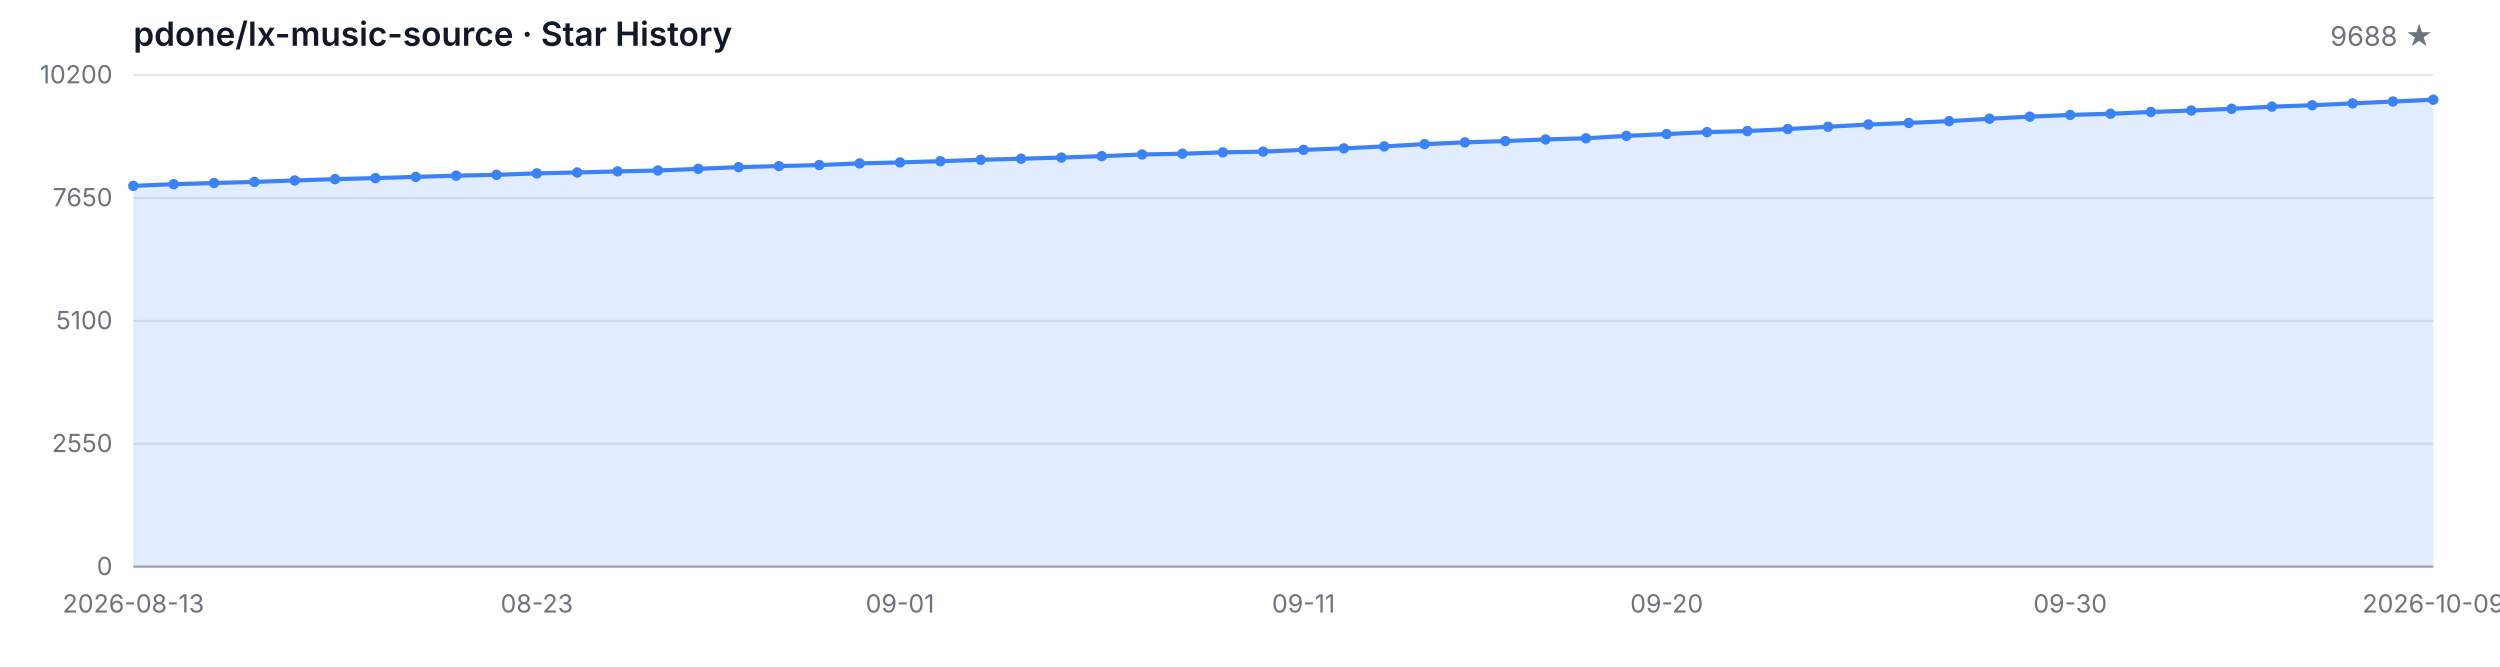
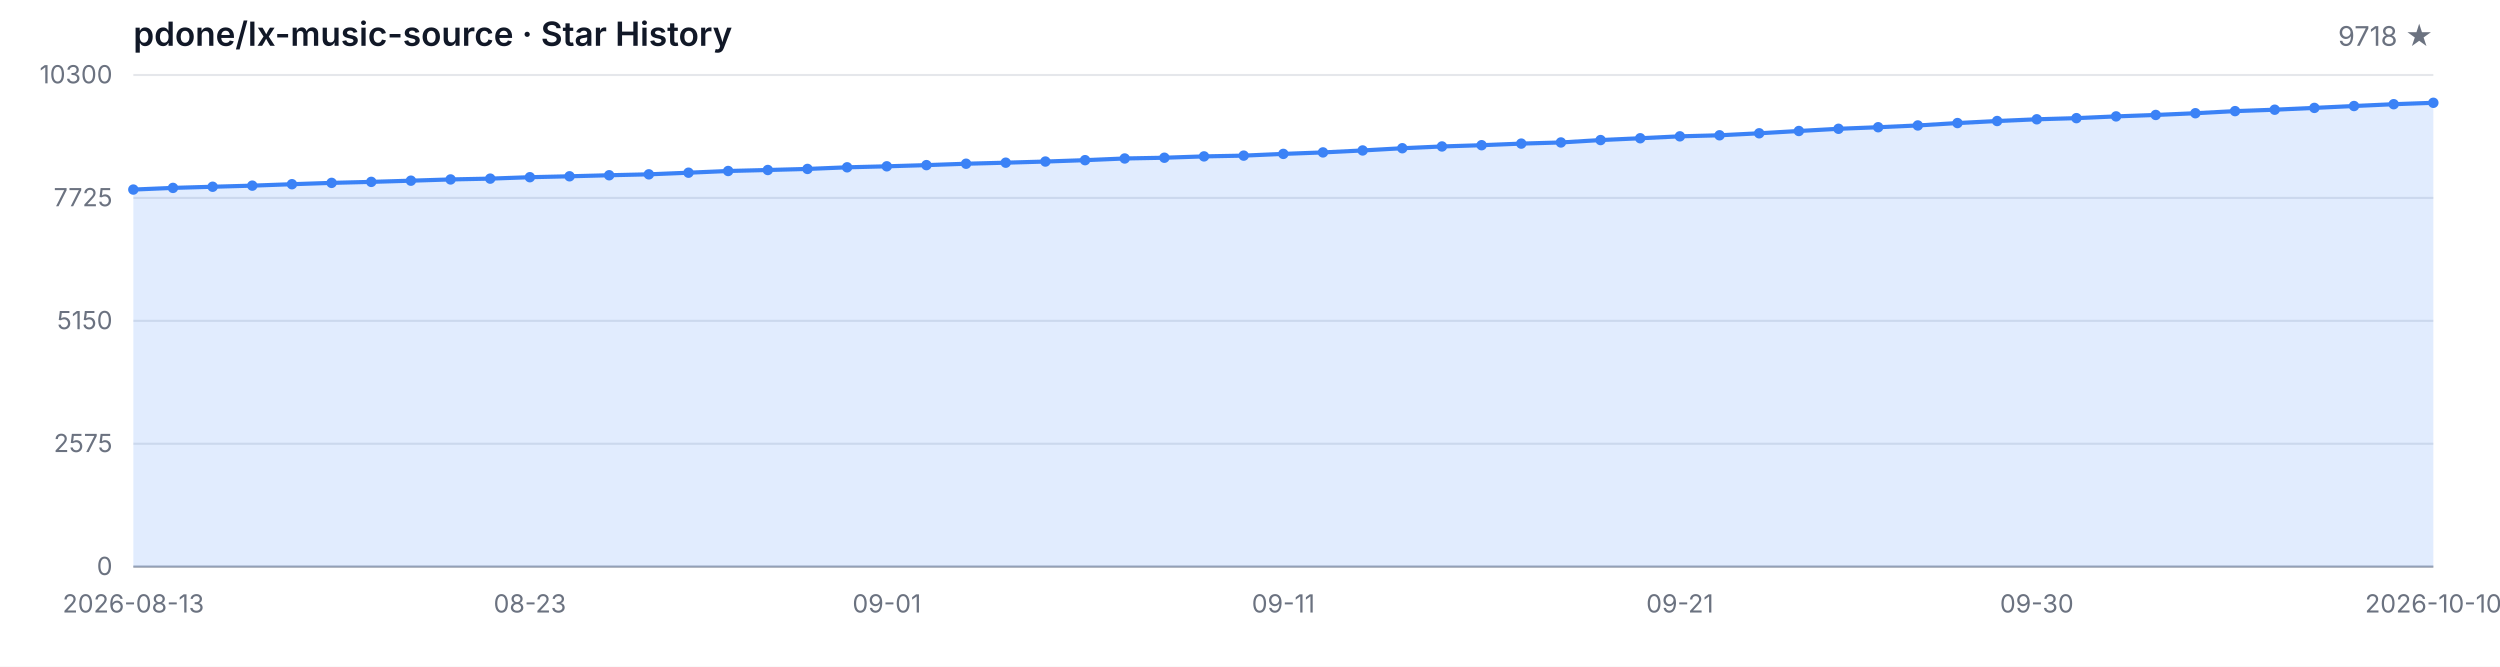
<svg xmlns="http://www.w3.org/2000/svg" width="1200" height="320" viewBox="0 0 1200 320" role="img" aria-label="Star History">
  <style>
  .bg { fill: #ffffff; }
  .grid { stroke: #e5e7eb; stroke-width: 1; }
  .axis { stroke: #9ca3af; stroke-width: 1; }
  .area { fill: rgba(59, 130, 246, 0.15); }
  .line { fill: none; stroke: #3b82f6; stroke-width: 2; stroke-linejoin: round; stroke-linecap: round; }
  .dot { fill: #3b82f6; }
  .tlabel { fill: #6b7280; font-family: -apple-system, BlinkMacSystemFont, 'Segoe UI', sans-serif; font-size: 12px; }
  .title { fill: #111827; font-family: -apple-system, BlinkMacSystemFont, 'Segoe UI', sans-serif; font-size: 16px; font-weight: 600; }
  .subtitle { fill: #6b7280; font-family: -apple-system, BlinkMacSystemFont, 'Segoe UI', sans-serif; font-size: 13px; }
  @media (prefers-color-scheme: dark) {
    .bg { fill: #0d1117; }
    .grid { stroke: #21262d; }
    .axis { stroke: #484f58; }
    .area { fill: rgba(58, 132, 255, 0.18); }
    .line { stroke: #58a6ff; }
    .dot { fill: #58a6ff; }
    .tlabel { fill: #8b949e; }
    .title { fill: #c9d1d9; }
    .subtitle { fill: #8b949e; }
  }
</style>
  <rect class="bg" width="1200" height="320" />
  <text class="title" x="64" y="22">pdone/lx-music-source · Star History</text>
-   <text class="subtitle" x="1168" y="22" text-anchor="end">9688 ★</text>
+   <text class="subtitle" x="1168" y="22" text-anchor="end">9718 ★</text>
  <line class="grid" x1="64" y1="272.00" x2="1168" y2="272.00" />
  <line class="grid" x1="64" y1="213.00" x2="1168" y2="213.00" />
  <line class="grid" x1="64" y1="154.00" x2="1168" y2="154.00" />
  <line class="grid" x1="64" y1="95.00" x2="1168" y2="95.00" />
  <line class="grid" x1="64" y1="36.00" x2="1168" y2="36.00" />
  <text class="tlabel" x="54" y="276.00" text-anchor="end">0</text>
-   <text class="tlabel" x="54" y="217.00" text-anchor="end">2550</text>
-   <text class="tlabel" x="54" y="158.00" text-anchor="end">5100</text>
-   <text class="tlabel" x="54" y="99.00" text-anchor="end">7650</text>
-   <text class="tlabel" x="54" y="40.00" text-anchor="end">10200</text>
+   <text class="tlabel" x="54" y="217.00" text-anchor="end">2575</text>
+   <text class="tlabel" x="54" y="158.00" text-anchor="end">5150</text>
+   <text class="tlabel" x="54" y="99.00" text-anchor="end">7725</text>
+   <text class="tlabel" x="54" y="40.00" text-anchor="end">10300</text>
  <line class="axis" x1="64" y1="272" x2="1168" y2="272" />
-   <path class="area" d="M 64.00 272.00 L 64.00 89.22 L 83.37 88.41 L 102.74 87.85 L 122.11 87.32 L 141.47 86.62 L 160.84 85.98 L 180.21 85.49 L 199.58 84.91 L 218.95 84.31 L 238.32 83.92 L 257.68 83.22 L 277.05 82.78 L 296.42 82.27 L 315.79 81.83 L 335.16 81.05 L 354.53 80.22 L 373.89 79.73 L 393.26 79.22 L 412.63 78.43 L 432.00 77.95 L 451.37 77.37 L 470.74 76.70 L 490.11 76.19 L 509.47 75.63 L 528.84 74.96 L 548.21 74.15 L 567.58 73.78 L 586.95 73.14 L 606.32 72.77 L 625.68 71.93 L 645.05 71.21 L 664.42 70.27 L 683.79 69.18 L 703.16 68.32 L 722.53 67.72 L 741.89 66.93 L 761.26 66.38 L 780.63 65.22 L 800.00 64.34 L 819.37 63.42 L 838.74 62.91 L 858.11 61.94 L 877.47 60.83 L 896.84 59.76 L 916.21 59.00 L 935.58 58.14 L 954.95 56.99 L 974.32 55.99 L 993.68 55.16 L 1013.05 54.60 L 1032.42 53.75 L 1051.79 53.05 L 1071.16 52.22 L 1090.53 51.20 L 1109.89 50.51 L 1129.26 49.63 L 1148.63 48.73 L 1168.00 47.85 L 1168.00 272.00 Z" />
-   <path class="line" d="M 64.00 89.22 L 83.37 88.41 L 102.74 87.85 L 122.11 87.32 L 141.47 86.62 L 160.84 85.98 L 180.21 85.49 L 199.58 84.91 L 218.95 84.31 L 238.32 83.92 L 257.68 83.22 L 277.05 82.78 L 296.42 82.27 L 315.79 81.83 L 335.16 81.05 L 354.53 80.22 L 373.89 79.73 L 393.26 79.22 L 412.63 78.43 L 432.00 77.95 L 451.37 77.37 L 470.74 76.70 L 490.11 76.19 L 509.47 75.63 L 528.84 74.96 L 548.21 74.15 L 567.58 73.78 L 586.95 73.14 L 606.32 72.77 L 625.68 71.93 L 645.05 71.21 L 664.42 70.27 L 683.79 69.18 L 703.16 68.32 L 722.53 67.72 L 741.89 66.93 L 761.26 66.38 L 780.63 65.22 L 800.00 64.34 L 819.37 63.42 L 838.74 62.91 L 858.11 61.94 L 877.47 60.83 L 896.84 59.76 L 916.21 59.00 L 935.58 58.14 L 954.95 56.99 L 974.32 55.99 L 993.68 55.16 L 1013.05 54.60 L 1032.42 53.75 L 1051.79 53.05 L 1071.16 52.22 L 1090.53 51.20 L 1109.89 50.51 L 1129.26 49.63 L 1148.63 48.73 L 1168.00 47.85" />
-   <circle class="dot" cx="64.00" cy="89.22" r="2.5" />
-   <circle class="dot" cx="83.37" cy="88.41" r="2.5" />
-   <circle class="dot" cx="102.74" cy="87.85" r="2.5" />
-   <circle class="dot" cx="122.11" cy="87.32" r="2.5" />
-   <circle class="dot" cx="141.47" cy="86.62" r="2.5" />
-   <circle class="dot" cx="160.84" cy="85.98" r="2.5" />
-   <circle class="dot" cx="180.21" cy="85.49" r="2.5" />
-   <circle class="dot" cx="199.58" cy="84.91" r="2.5" />
-   <circle class="dot" cx="218.95" cy="84.31" r="2.5" />
-   <circle class="dot" cx="238.32" cy="83.92" r="2.5" />
-   <circle class="dot" cx="257.68" cy="83.22" r="2.5" />
-   <circle class="dot" cx="277.05" cy="82.78" r="2.5" />
-   <circle class="dot" cx="296.42" cy="82.27" r="2.5" />
-   <circle class="dot" cx="315.79" cy="81.83" r="2.5" />
-   <circle class="dot" cx="335.16" cy="81.05" r="2.5" />
-   <circle class="dot" cx="354.53" cy="80.22" r="2.5" />
-   <circle class="dot" cx="373.89" cy="79.73" r="2.5" />
-   <circle class="dot" cx="393.26" cy="79.22" r="2.5" />
-   <circle class="dot" cx="412.63" cy="78.43" r="2.5" />
-   <circle class="dot" cx="432.00" cy="77.95" r="2.5" />
-   <circle class="dot" cx="451.37" cy="77.37" r="2.5" />
-   <circle class="dot" cx="470.74" cy="76.70" r="2.5" />
-   <circle class="dot" cx="490.11" cy="76.19" r="2.5" />
-   <circle class="dot" cx="509.47" cy="75.63" r="2.5" />
-   <circle class="dot" cx="528.84" cy="74.96" r="2.5" />
-   <circle class="dot" cx="548.21" cy="74.15" r="2.5" />
-   <circle class="dot" cx="567.58" cy="73.78" r="2.5" />
-   <circle class="dot" cx="586.95" cy="73.14" r="2.5" />
-   <circle class="dot" cx="606.32" cy="72.77" r="2.5" />
-   <circle class="dot" cx="625.68" cy="71.93" r="2.5" />
-   <circle class="dot" cx="645.05" cy="71.21" r="2.5" />
-   <circle class="dot" cx="664.42" cy="70.27" r="2.5" />
-   <circle class="dot" cx="683.79" cy="69.18" r="2.5" />
-   <circle class="dot" cx="703.16" cy="68.32" r="2.5" />
-   <circle class="dot" cx="722.53" cy="67.72" r="2.5" />
-   <circle class="dot" cx="741.89" cy="66.93" r="2.5" />
-   <circle class="dot" cx="761.26" cy="66.38" r="2.5" />
-   <circle class="dot" cx="780.63" cy="65.22" r="2.5" />
-   <circle class="dot" cx="800.00" cy="64.34" r="2.5" />
-   <circle class="dot" cx="819.37" cy="63.42" r="2.5" />
-   <circle class="dot" cx="838.74" cy="62.91" r="2.5" />
-   <circle class="dot" cx="858.11" cy="61.94" r="2.5" />
-   <circle class="dot" cx="877.47" cy="60.83" r="2.5" />
-   <circle class="dot" cx="896.84" cy="59.76" r="2.5" />
-   <circle class="dot" cx="916.21" cy="59.00" r="2.5" />
-   <circle class="dot" cx="935.58" cy="58.14" r="2.5" />
-   <circle class="dot" cx="954.95" cy="56.99" r="2.5" />
-   <circle class="dot" cx="974.32" cy="55.99" r="2.5" />
-   <circle class="dot" cx="993.68" cy="55.16" r="2.5" />
-   <circle class="dot" cx="1013.05" cy="54.60" r="2.5" />
-   <circle class="dot" cx="1032.42" cy="53.75" r="2.5" />
-   <circle class="dot" cx="1051.79" cy="53.05" r="2.5" />
-   <circle class="dot" cx="1071.16" cy="52.22" r="2.5" />
-   <circle class="dot" cx="1090.53" cy="51.20" r="2.5" />
-   <circle class="dot" cx="1109.89" cy="50.51" r="2.5" />
-   <circle class="dot" cx="1129.26" cy="49.63" r="2.5" />
-   <circle class="dot" cx="1148.63" cy="48.73" r="2.5" />
-   <circle class="dot" cx="1168.00" cy="47.85" r="2.5" />
+   <path class="area" d="M 64.00 272.00 L 64.00 90.99 L 83.03 90.19 L 102.07 89.64 L 121.10 89.11 L 140.14 88.42 L 159.17 87.78 L 178.21 87.30 L 197.24 86.73 L 216.28 86.13 L 235.31 85.74 L 254.34 85.06 L 273.38 84.62 L 292.41 84.12 L 311.45 83.68 L 330.48 82.90 L 349.52 82.08 L 368.55 81.60 L 387.59 81.09 L 406.62 80.31 L 425.66 79.83 L 444.69 79.26 L 463.72 78.59 L 482.76 78.09 L 501.79 77.54 L 520.83 76.88 L 539.86 76.07 L 558.90 75.71 L 577.93 75.07 L 596.97 74.70 L 616.00 73.87 L 635.03 73.16 L 654.07 72.22 L 673.10 71.15 L 692.14 70.30 L 711.17 69.70 L 730.21 68.93 L 749.24 68.38 L 768.28 67.23 L 787.31 66.36 L 806.34 65.44 L 825.38 64.94 L 844.41 63.98 L 863.45 62.88 L 882.48 61.82 L 901.52 61.07 L 920.55 60.22 L 939.59 59.07 L 958.62 58.09 L 977.66 57.26 L 996.69 56.71 L 1015.72 55.87 L 1034.76 55.18 L 1053.79 54.35 L 1072.83 53.34 L 1091.86 52.66 L 1110.90 51.79 L 1129.93 50.89 L 1148.97 50.02 L 1168.00 49.34 L 1168.00 272.00 Z" />
+   <path class="line" d="M 64.00 90.99 L 83.03 90.19 L 102.07 89.64 L 121.10 89.11 L 140.14 88.42 L 159.17 87.78 L 178.21 87.30 L 197.24 86.73 L 216.28 86.13 L 235.31 85.74 L 254.34 85.06 L 273.38 84.62 L 292.41 84.12 L 311.45 83.68 L 330.48 82.90 L 349.52 82.08 L 368.55 81.60 L 387.59 81.09 L 406.62 80.31 L 425.66 79.83 L 444.69 79.26 L 463.72 78.59 L 482.76 78.09 L 501.79 77.54 L 520.83 76.88 L 539.86 76.07 L 558.90 75.71 L 577.93 75.07 L 596.97 74.70 L 616.00 73.87 L 635.03 73.16 L 654.07 72.22 L 673.10 71.15 L 692.14 70.30 L 711.17 69.70 L 730.21 68.93 L 749.24 68.38 L 768.28 67.23 L 787.31 66.36 L 806.34 65.44 L 825.38 64.94 L 844.41 63.98 L 863.45 62.88 L 882.48 61.82 L 901.52 61.07 L 920.55 60.22 L 939.59 59.07 L 958.62 58.09 L 977.66 57.26 L 996.69 56.71 L 1015.72 55.87 L 1034.76 55.18 L 1053.79 54.35 L 1072.83 53.34 L 1091.86 52.66 L 1110.90 51.79 L 1129.93 50.89 L 1148.97 50.02 L 1168.00 49.34" />
+   <circle class="dot" cx="64.00" cy="90.99" r="2.5" />
+   <circle class="dot" cx="83.03" cy="90.19" r="2.5" />
+   <circle class="dot" cx="102.07" cy="89.64" r="2.5" />
+   <circle class="dot" cx="121.10" cy="89.11" r="2.5" />
+   <circle class="dot" cx="140.14" cy="88.42" r="2.5" />
+   <circle class="dot" cx="159.17" cy="87.78" r="2.5" />
+   <circle class="dot" cx="178.21" cy="87.30" r="2.5" />
+   <circle class="dot" cx="197.24" cy="86.73" r="2.5" />
+   <circle class="dot" cx="216.28" cy="86.13" r="2.5" />
+   <circle class="dot" cx="235.31" cy="85.74" r="2.5" />
+   <circle class="dot" cx="254.34" cy="85.06" r="2.5" />
+   <circle class="dot" cx="273.38" cy="84.62" r="2.5" />
+   <circle class="dot" cx="292.41" cy="84.12" r="2.5" />
+   <circle class="dot" cx="311.45" cy="83.68" r="2.5" />
+   <circle class="dot" cx="330.48" cy="82.90" r="2.5" />
+   <circle class="dot" cx="349.52" cy="82.08" r="2.5" />
+   <circle class="dot" cx="368.55" cy="81.60" r="2.5" />
+   <circle class="dot" cx="387.59" cy="81.09" r="2.5" />
+   <circle class="dot" cx="406.62" cy="80.31" r="2.5" />
+   <circle class="dot" cx="425.66" cy="79.83" r="2.5" />
+   <circle class="dot" cx="444.69" cy="79.26" r="2.5" />
+   <circle class="dot" cx="463.72" cy="78.59" r="2.5" />
+   <circle class="dot" cx="482.76" cy="78.09" r="2.5" />
+   <circle class="dot" cx="501.79" cy="77.54" r="2.5" />
+   <circle class="dot" cx="520.83" cy="76.88" r="2.5" />
+   <circle class="dot" cx="539.86" cy="76.07" r="2.5" />
+   <circle class="dot" cx="558.90" cy="75.71" r="2.5" />
+   <circle class="dot" cx="577.93" cy="75.07" r="2.5" />
+   <circle class="dot" cx="596.97" cy="74.70" r="2.5" />
+   <circle class="dot" cx="616.00" cy="73.87" r="2.5" />
+   <circle class="dot" cx="635.03" cy="73.16" r="2.5" />
+   <circle class="dot" cx="654.07" cy="72.22" r="2.5" />
+   <circle class="dot" cx="673.10" cy="71.15" r="2.5" />
+   <circle class="dot" cx="692.14" cy="70.30" r="2.5" />
+   <circle class="dot" cx="711.17" cy="69.70" r="2.5" />
+   <circle class="dot" cx="730.21" cy="68.93" r="2.5" />
+   <circle class="dot" cx="749.24" cy="68.38" r="2.5" />
+   <circle class="dot" cx="768.28" cy="67.23" r="2.5" />
+   <circle class="dot" cx="787.31" cy="66.36" r="2.5" />
+   <circle class="dot" cx="806.34" cy="65.44" r="2.5" />
+   <circle class="dot" cx="825.38" cy="64.94" r="2.5" />
+   <circle class="dot" cx="844.41" cy="63.98" r="2.5" />
+   <circle class="dot" cx="863.45" cy="62.88" r="2.5" />
+   <circle class="dot" cx="882.48" cy="61.82" r="2.5" />
+   <circle class="dot" cx="901.52" cy="61.07" r="2.5" />
+   <circle class="dot" cx="920.55" cy="60.22" r="2.5" />
+   <circle class="dot" cx="939.59" cy="59.07" r="2.5" />
+   <circle class="dot" cx="958.62" cy="58.09" r="2.5" />
+   <circle class="dot" cx="977.66" cy="57.26" r="2.5" />
+   <circle class="dot" cx="996.69" cy="56.71" r="2.5" />
+   <circle class="dot" cx="1015.72" cy="55.87" r="2.5" />
+   <circle class="dot" cx="1034.76" cy="55.18" r="2.5" />
+   <circle class="dot" cx="1053.79" cy="54.35" r="2.5" />
+   <circle class="dot" cx="1072.83" cy="53.34" r="2.5" />
+   <circle class="dot" cx="1091.86" cy="52.66" r="2.5" />
+   <circle class="dot" cx="1110.90" cy="51.79" r="2.5" />
+   <circle class="dot" cx="1129.93" cy="50.89" r="2.5" />
+   <circle class="dot" cx="1148.97" cy="50.02" r="2.5" />
+   <circle class="dot" cx="1168.00" cy="49.34" r="2.5" />
  <text class="tlabel" x="64.00" y="294" text-anchor="middle">2026-08-13</text>
-   <text class="tlabel" x="257.68" y="294" text-anchor="middle">08-23</text>
-   <text class="tlabel" x="432.00" y="294" text-anchor="middle">09-01</text>
-   <text class="tlabel" x="625.68" y="294" text-anchor="middle">09-11</text>
-   <text class="tlabel" x="800.00" y="294" text-anchor="middle">09-20</text>
-   <text class="tlabel" x="993.68" y="294" text-anchor="middle">09-30</text>
-   <text class="tlabel" x="1168.00" y="294" text-anchor="middle">2026-10-09</text>
+   <text class="tlabel" x="254.34" y="294" text-anchor="middle">08-23</text>
+   <text class="tlabel" x="425.66" y="294" text-anchor="middle">09-01</text>
+   <text class="tlabel" x="616.00" y="294" text-anchor="middle">09-11</text>
+   <text class="tlabel" x="806.34" y="294" text-anchor="middle">09-21</text>
+   <text class="tlabel" x="977.66" y="294" text-anchor="middle">09-30</text>
+   <text class="tlabel" x="1168.00" y="294" text-anchor="middle">2026-10-10</text>
</svg>
